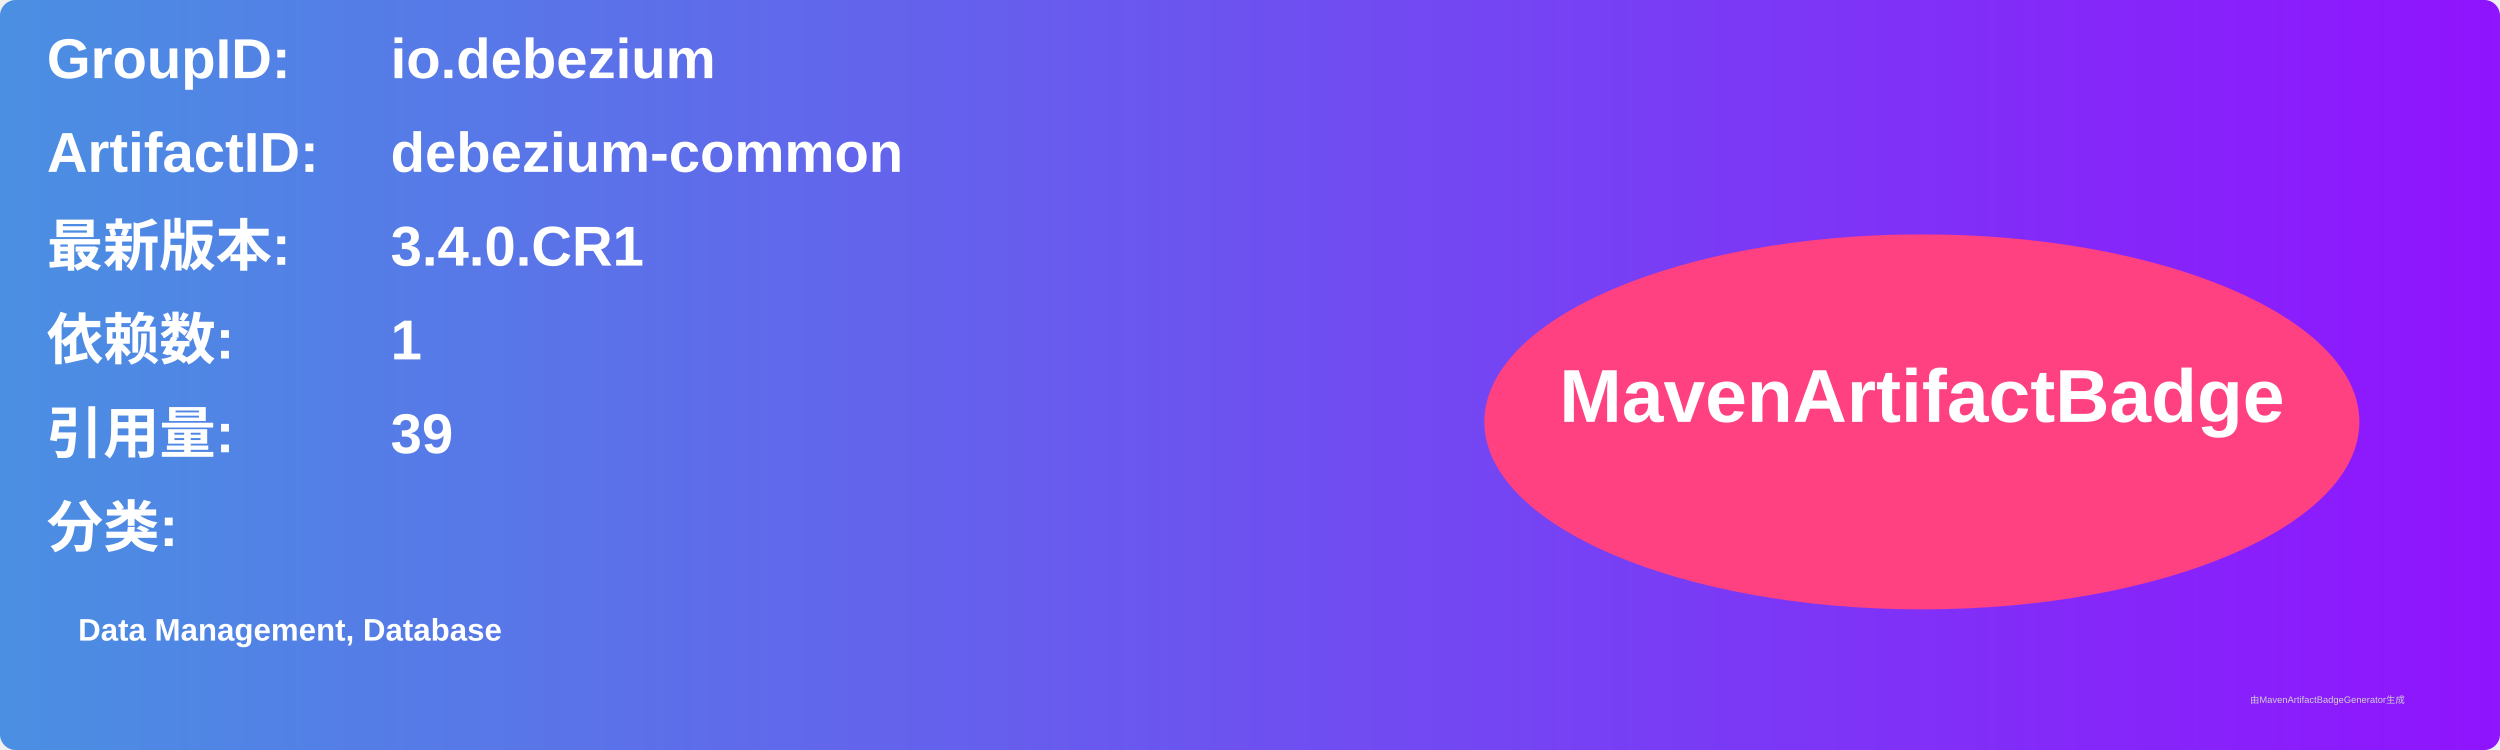
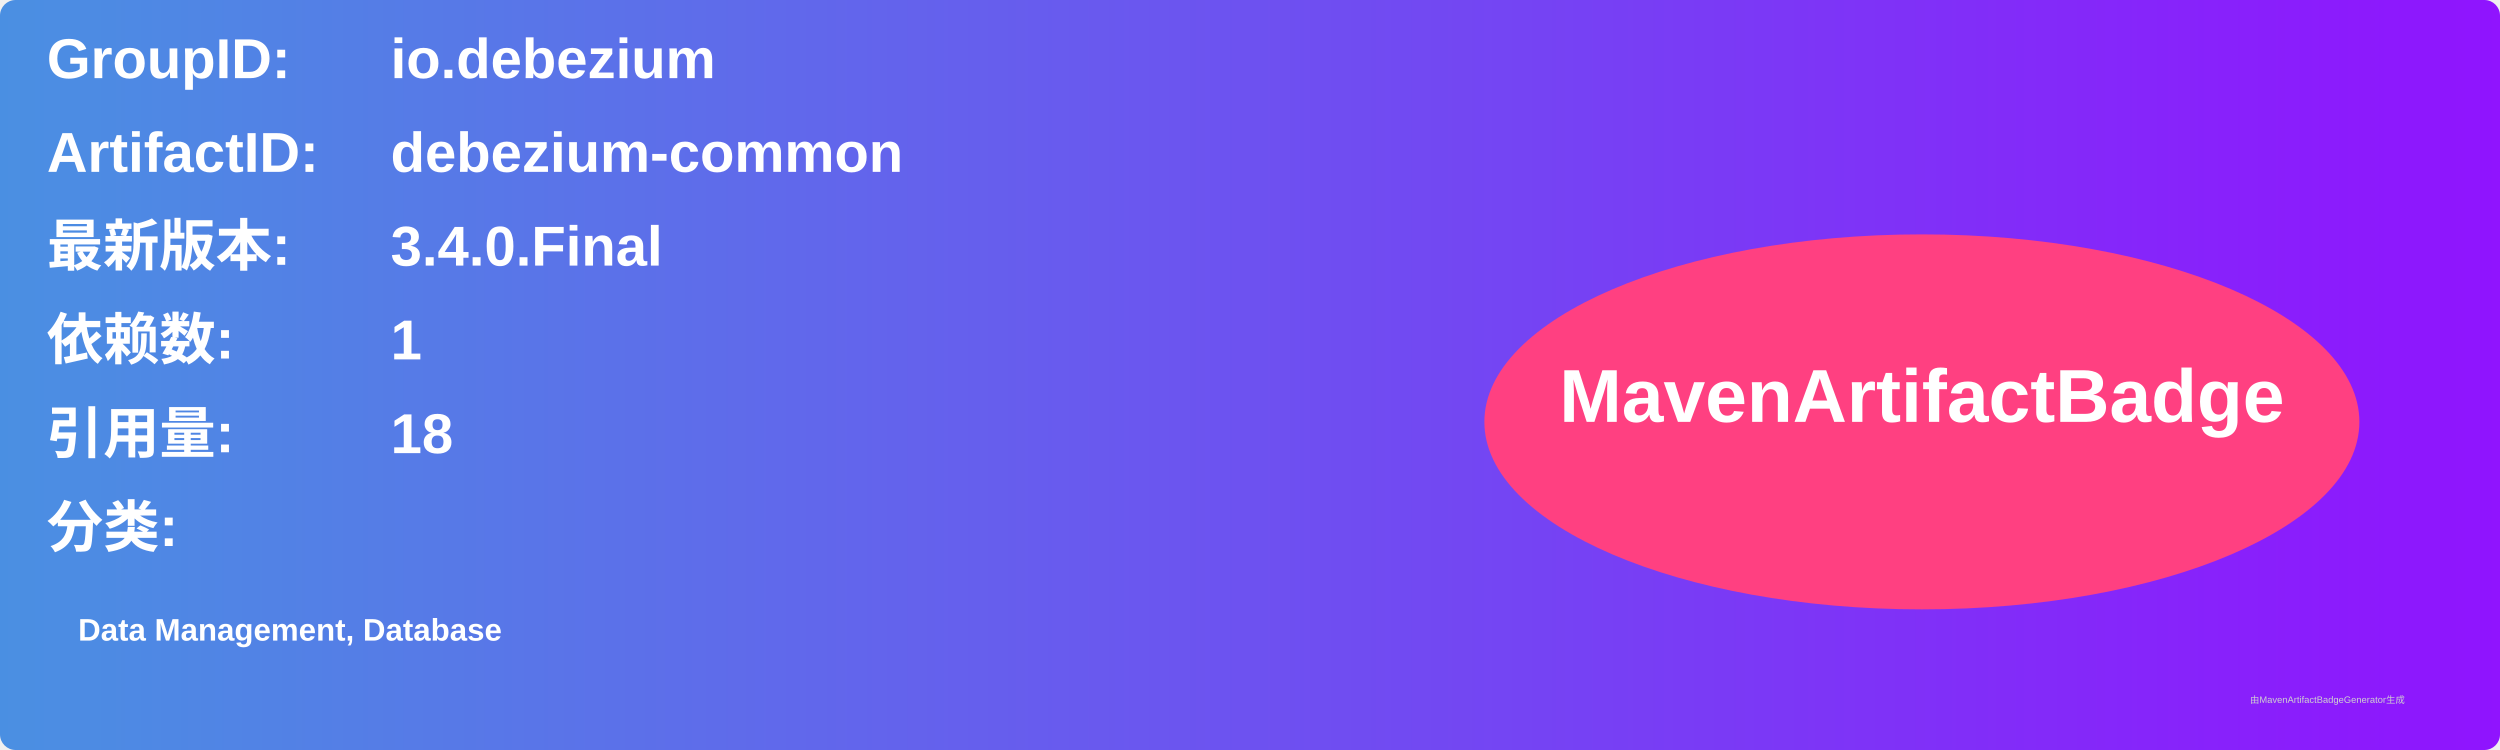
<svg xmlns="http://www.w3.org/2000/svg" width="800" height="240" viewBox="0 0 800 240">
  <linearGradient id="grad" x1="0%" y1="0%" x2="100%" y2="0%">
    <stop offset="0%" stop-color="#4a90e2" />
    <stop offset="100%" stop-color="#9013fe" />
  </linearGradient>
  <rect width="100%" height="100%" rx="5" ry="5" fill="url(#grad)" />
  <g transform="translate(15, 15)">
    <text x="0" y="10" font-family="Arial" font-size="18" fill="white" font-weight="bold" width="260">GroupID:</text>
    <text x="110" y="10" font-family="Arial" font-size="18" fill="white" font-weight="bold" width="460">io.debezium</text>
    <text x="0" y="40" font-family="Arial" font-size="18" fill="white" font-weight="bold" width="260">ArtifactID:</text>
    <text x="110" y="40" font-family="Arial" font-size="18" fill="white" font-weight="bold" width="460">debezium-common</text>
    <text x="0" y="70" font-family="Arial" font-size="18" fill="white" font-weight="bold">最新版本:</text>
    <text x="110" y="70" font-family="Arial" font-size="18" fill="white" font-weight="bold">
-       <tspan font-weight="bold">3.4.0.CR1</tspan>
+       <tspan font-weight="bold">3.4.0.Final</tspan>
    </text>
    <text x="0" y="100" font-family="Arial" font-size="18" fill="white" font-weight="bold">依赖数: </text>
    <text x="110" y="100" font-family="Arial" font-size="18" fill="white">
      <tspan font-weight="bold">1</tspan>
    </text>
    <text x="0" y="130" font-family="Arial" font-size="18" fill="white" font-weight="bold">引用量: </text>
    <text x="110" y="130" font-family="Arial" font-size="18" fill="white">
-       <tspan font-weight="bold">39</tspan>
+       <tspan font-weight="bold">18</tspan>
    </text>
    <text x="0" y="160" font-family="Arial" font-size="18" fill="white" font-weight="bold">分类:</text>
    <text x="10" y="190" font-family="Arial" font-size="10" fill="white">
      <tspan font-weight="bold">Data Management, Database</tspan>
    </text>
    <ellipse cx="600" cy="120" rx="140" ry="60" fill="#ff4081" />
    <text x="600" y="120" text-anchor="middle" font-family="Arial" font-size="24" fill="white" font-weight="bold">MavenArtifactBadge</text>
  </g>
  <text x="720" y="225" font-family="Arial" font-size="3" fill="#d0d0d0">由MavenArtifactBadgeGenerator生成</text>
</svg>
